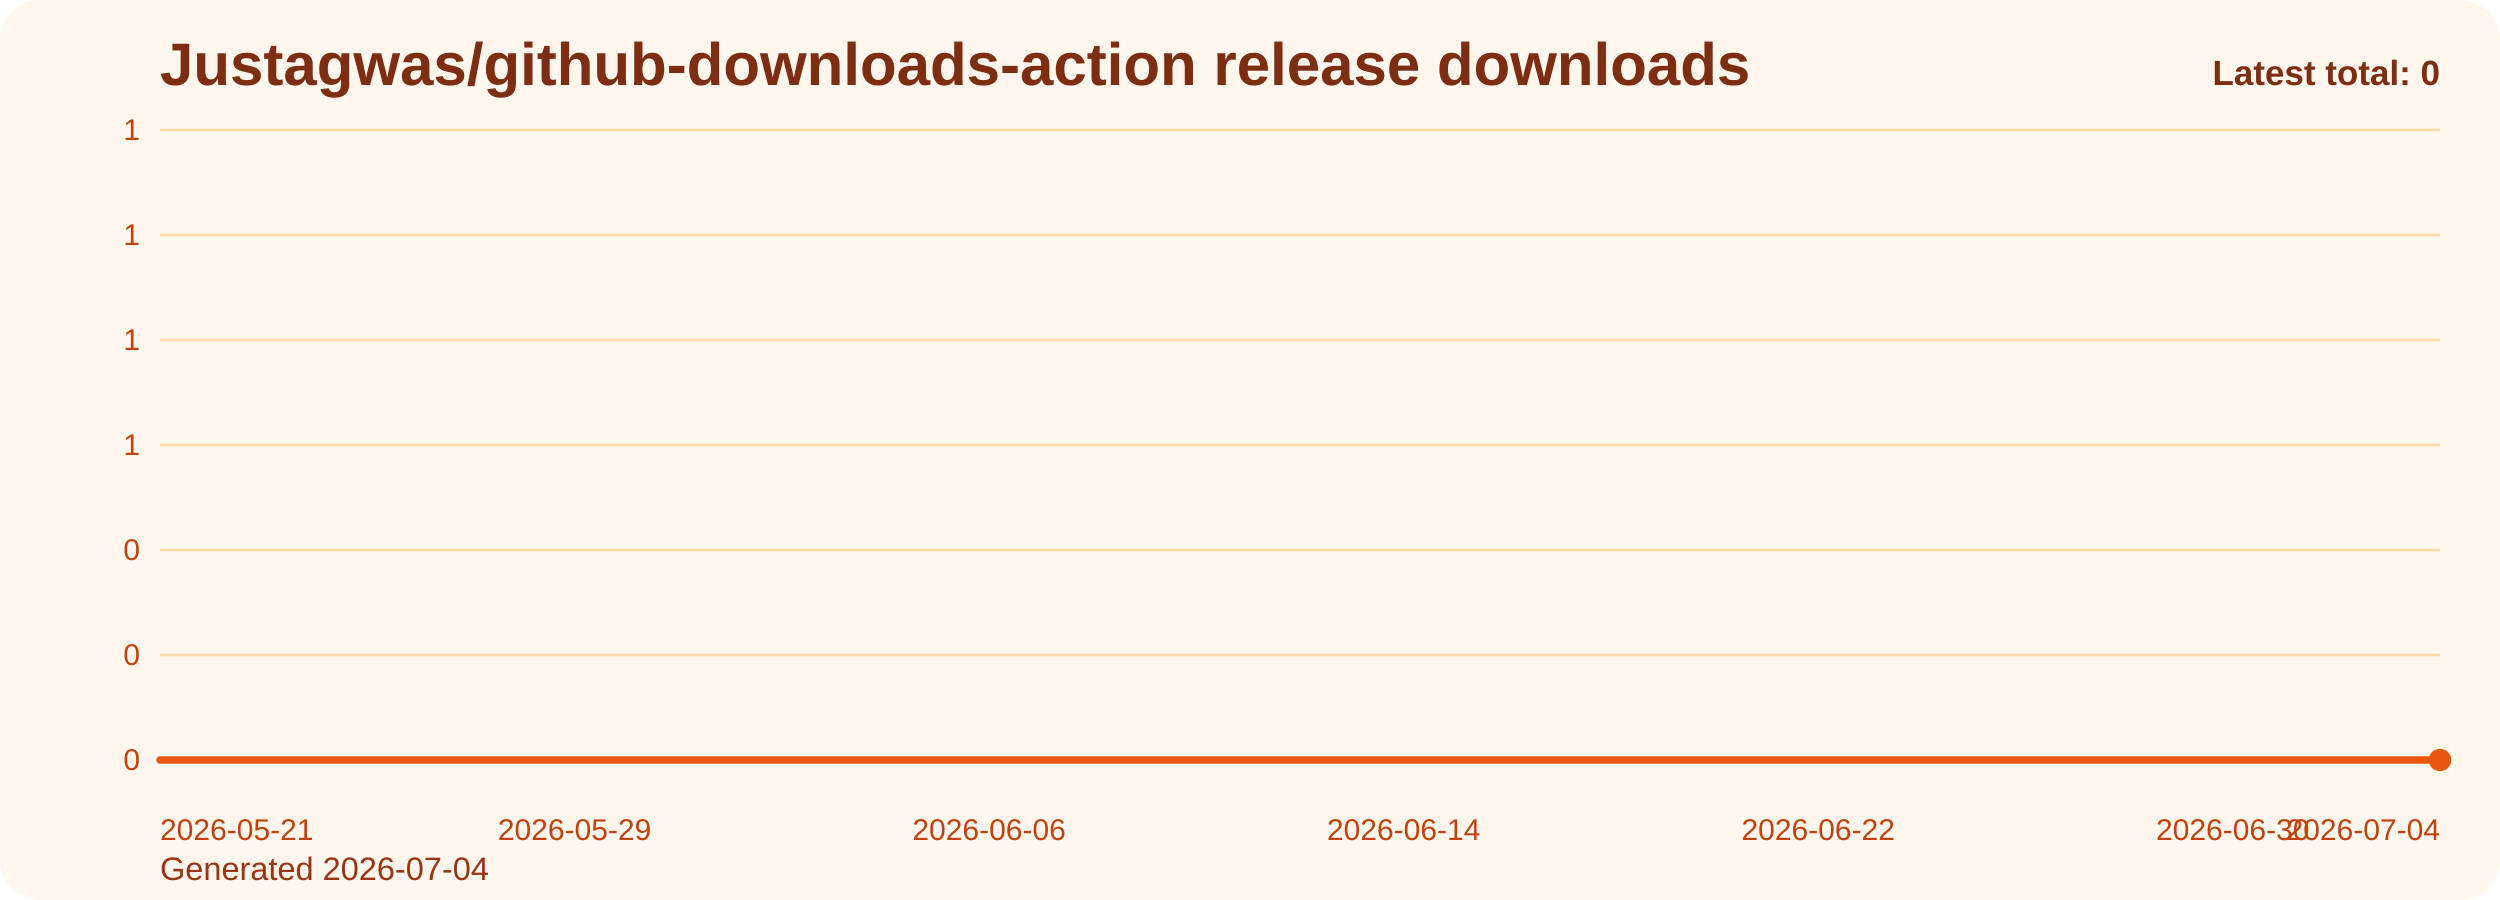
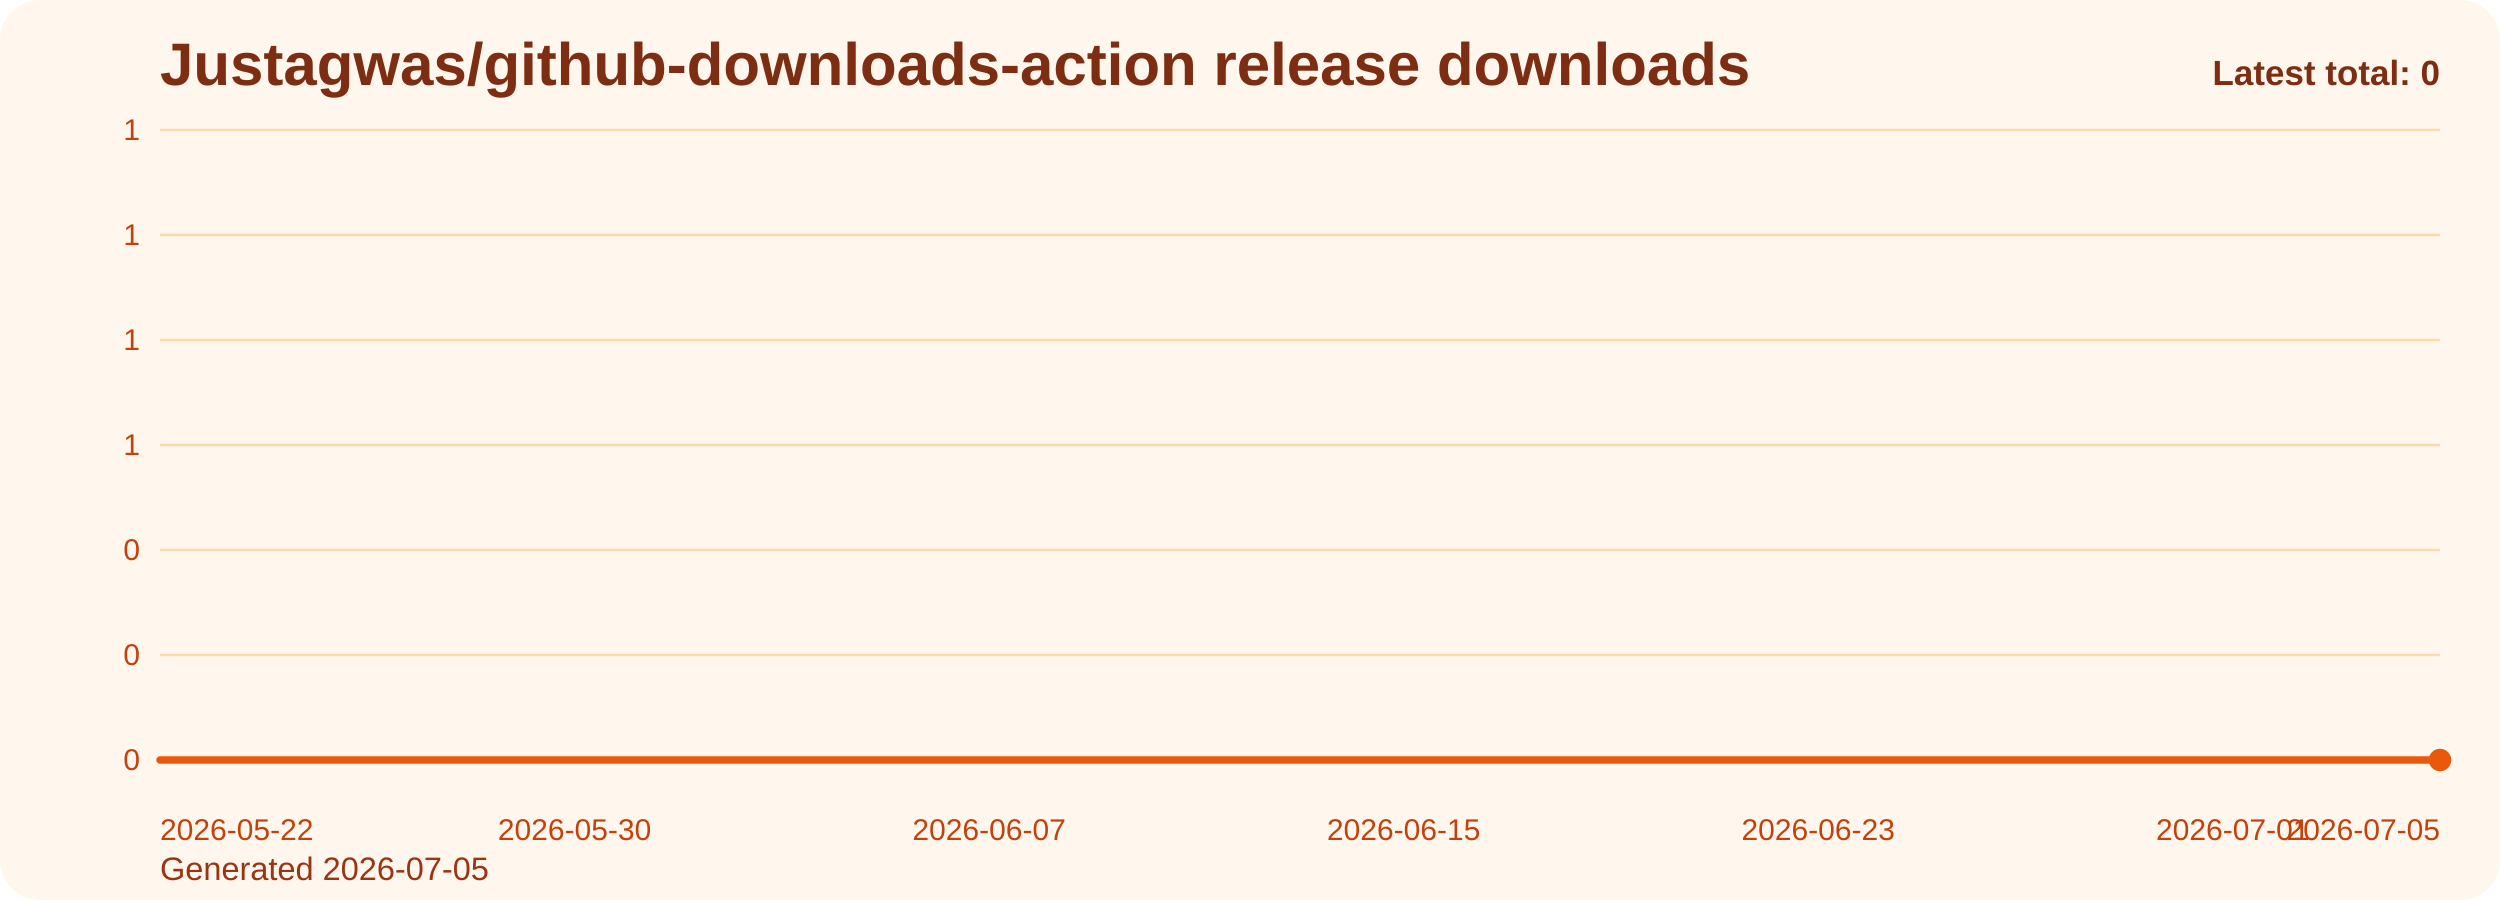
<svg xmlns="http://www.w3.org/2000/svg" viewBox="0 0 1000 360" role="img" aria-label="Justagwas/github-downloads-action release downloads chart">
  <defs>
    <linearGradient id="fill-total-trend-orange" x1="0" y1="0" x2="0" y2="1">
      <stop offset="0%" stop-color="#f97316" stop-opacity="0.32" />
      <stop offset="100%" stop-color="#f97316" stop-opacity="0.05" />
    </linearGradient>
    <style>
      .bg { fill: #fff7ed; }
      .title { font: 700 24px Arial, sans-serif; fill: #7c2d12; }
      .sub { font: 400 13px Arial, sans-serif; fill: #9a3412; }
      .grid { stroke: #fed7aa; stroke-width: 1; }
      .axis { font: 400 12px Arial, sans-serif; fill: #c2410c; }
      .line { fill: none; stroke: #ea580c; stroke-width: 3; stroke-linecap: round; stroke-linejoin: round; }
      .dot { fill: #ea580c; }
      .value { font: 600 11px Arial, sans-serif; fill: #9a3412; }
      .latest { font: 700 14px Arial, sans-serif; fill: #7c2d12; }
    </style>
  </defs>
  <rect class="bg" x="0" y="0" width="1000" height="360" rx="16" />
  <text class="title" x="64" y="34">Justagwas/github-downloads-action release downloads</text>
-   <text class="sub" x="64" y="352">Generated 2026-07-04</text>
+   <text class="sub" x="64" y="352">Generated 2026-07-05</text>
  <line x1="64" y1="52.00" x2="976" y2="52.00" class="grid" />
  <text x="56" y="56.00" text-anchor="end" class="axis">1</text>
  <line x1="64" y1="94.00" x2="976" y2="94.00" class="grid" />
  <text x="56" y="98.00" text-anchor="end" class="axis">1</text>
  <line x1="64" y1="136.00" x2="976" y2="136.00" class="grid" />
  <text x="56" y="140.00" text-anchor="end" class="axis">1</text>
  <line x1="64" y1="178.00" x2="976" y2="178.00" class="grid" />
  <text x="56" y="182.00" text-anchor="end" class="axis">1</text>
  <line x1="64" y1="220.00" x2="976" y2="220.00" class="grid" />
  <text x="56" y="224.00" text-anchor="end" class="axis">0</text>
  <line x1="64" y1="262.00" x2="976" y2="262.00" class="grid" />
  <text x="56" y="266.00" text-anchor="end" class="axis">0</text>
  <line x1="64" y1="304.00" x2="976" y2="304.00" class="grid" />
  <text x="56" y="308.00" text-anchor="end" class="axis">0</text>
  <path d="M 64.00 304 L 64.00 304.00 L 84.73 304.00 L 105.45 304.00 L 126.18 304.00 L 146.91 304.00 L 167.64 304.00 L 188.36 304.00 L 209.09 304.00 L 229.82 304.00 L 250.55 304.00 L 271.27 304.00 L 292.00 304.00 L 312.73 304.00 L 333.45 304.00 L 354.18 304.00 L 374.91 304.00 L 395.64 304.00 L 416.36 304.00 L 437.09 304.00 L 457.82 304.00 L 478.55 304.00 L 499.27 304.00 L 520.00 304.00 L 540.73 304.00 L 561.45 304.00 L 582.18 304.00 L 602.91 304.00 L 623.64 304.00 L 644.36 304.00 L 665.09 304.00 L 685.82 304.00 L 706.55 304.00 L 727.27 304.00 L 748.00 304.00 L 768.73 304.00 L 789.45 304.00 L 810.18 304.00 L 830.91 304.00 L 851.64 304.00 L 872.36 304.00 L 893.09 304.00 L 913.82 304.00 L 934.55 304.00 L 955.27 304.00 L 976.00 304.00 L 976.00 304 Z" fill="url(#fill-total-trend-orange)" />
  <polyline class="line" points="64.00,304.00 84.73,304.00 105.45,304.00 126.18,304.00 146.91,304.00 167.64,304.00 188.36,304.00 209.09,304.00 229.82,304.00 250.55,304.00 271.27,304.00 292.00,304.00 312.73,304.00 333.45,304.00 354.18,304.00 374.91,304.00 395.64,304.00 416.36,304.00 437.09,304.00 457.82,304.00 478.55,304.00 499.27,304.00 520.00,304.00 540.73,304.00 561.45,304.00 582.18,304.00 602.91,304.00 623.64,304.00 644.36,304.00 665.09,304.00 685.82,304.00 706.55,304.00 727.27,304.00 748.00,304.00 768.73,304.00 789.45,304.00 810.18,304.00 830.91,304.00 851.64,304.00 872.36,304.00 893.09,304.00 913.82,304.00 934.55,304.00 955.27,304.00 976.00,304.00" />
  <circle class="dot" cx="976.00" cy="304.00" r="4.5" />
-   <text class="axis" x="64.00" y="336" text-anchor="start">2026-05-21</text>
-   <text class="axis" x="229.82" y="336" text-anchor="middle">2026-05-29</text>
-   <text class="axis" x="395.64" y="336" text-anchor="middle">2026-06-06</text>
-   <text class="axis" x="561.45" y="336" text-anchor="middle">2026-06-14</text>
-   <text class="axis" x="727.27" y="336" text-anchor="middle">2026-06-22</text>
-   <text class="axis" x="893.09" y="336" text-anchor="middle">2026-06-30</text>
-   <text class="axis" x="976.00" y="336" text-anchor="end">2026-07-04</text>
+   <text class="axis" x="64.00" y="336" text-anchor="start">2026-05-22</text>
+   <text class="axis" x="229.82" y="336" text-anchor="middle">2026-05-30</text>
+   <text class="axis" x="395.64" y="336" text-anchor="middle">2026-06-07</text>
+   <text class="axis" x="561.45" y="336" text-anchor="middle">2026-06-15</text>
+   <text class="axis" x="727.27" y="336" text-anchor="middle">2026-06-23</text>
+   <text class="axis" x="893.09" y="336" text-anchor="middle">2026-07-01</text>
+   <text class="axis" x="976.00" y="336" text-anchor="end">2026-07-05</text>
  <text class="latest" x="976" y="34" text-anchor="end">Latest total: 0</text>
</svg>
